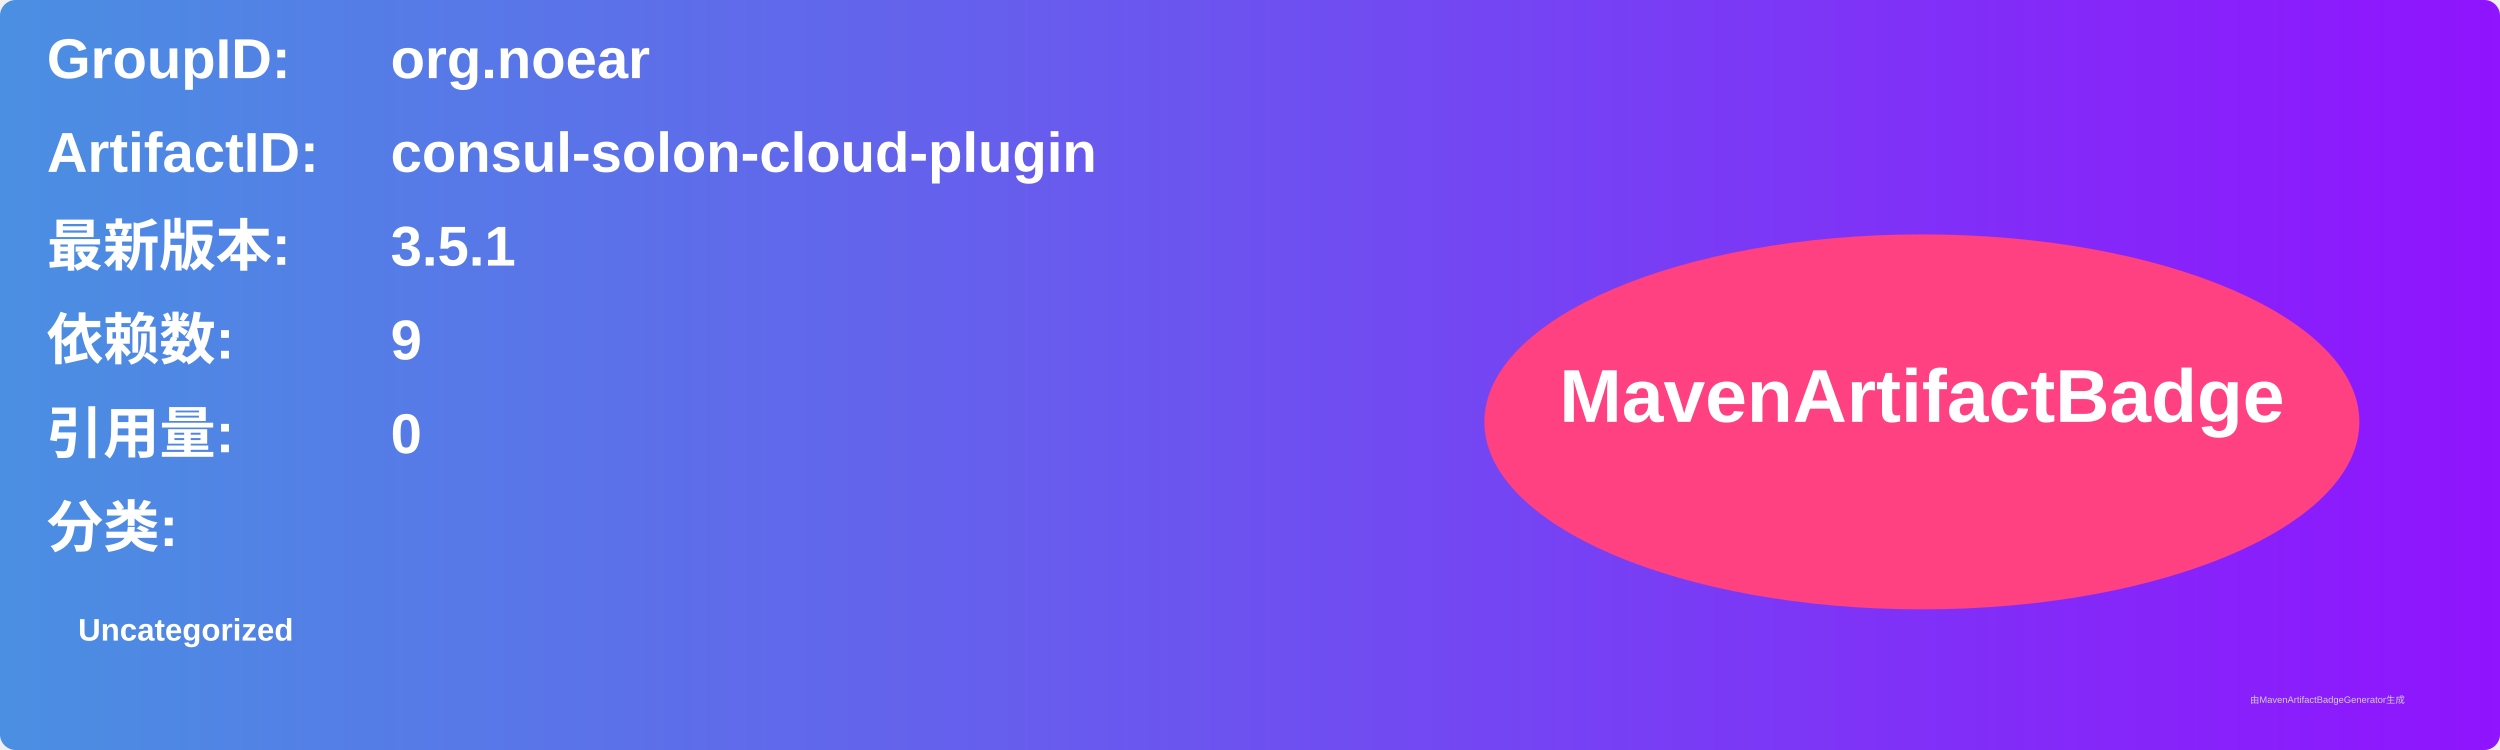
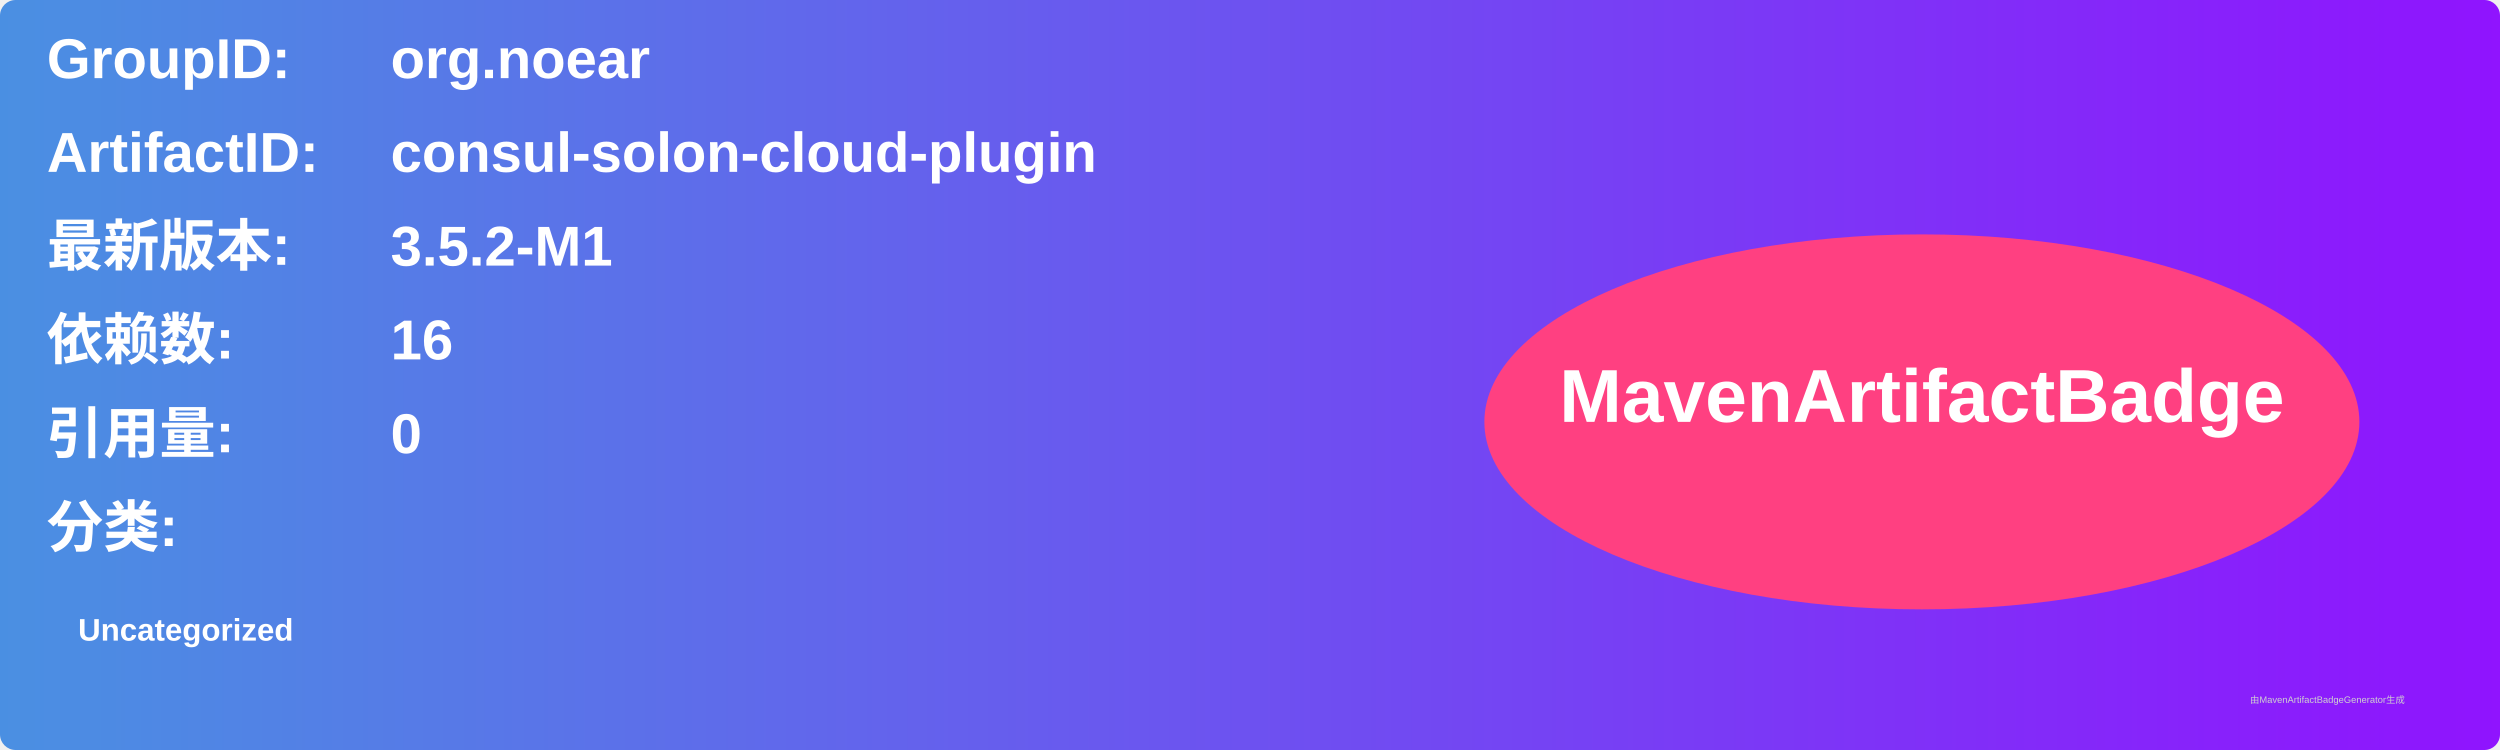
<svg xmlns="http://www.w3.org/2000/svg" width="800" height="240" viewBox="0 0 800 240">
  <linearGradient id="grad" x1="0%" y1="0%" x2="100%" y2="0%">
    <stop offset="0%" stop-color="#4a90e2" />
    <stop offset="100%" stop-color="#9013fe" />
  </linearGradient>
  <rect width="100%" height="100%" rx="5" ry="5" fill="url(#grad)" />
  <g transform="translate(15, 15)">
    <text x="0" y="10" font-family="Arial" font-size="18" fill="white" font-weight="bold" width="260">GroupID:</text>
    <text x="110" y="10" font-family="Arial" font-size="18" fill="white" font-weight="bold" width="460">org.noear</text>
    <text x="0" y="40" font-family="Arial" font-size="18" fill="white" font-weight="bold" width="260">ArtifactID:</text>
    <text x="110" y="40" font-family="Arial" font-size="18" fill="white" font-weight="bold" width="460">consul-solon-cloud-plugin</text>
    <text x="0" y="70" font-family="Arial" font-size="18" fill="white" font-weight="bold">最新版本:</text>
    <text x="110" y="70" font-family="Arial" font-size="18" fill="white" font-weight="bold">
-       <tspan font-weight="bold">3.5.1</tspan>
+       <tspan font-weight="bold">3.5.2-M1</tspan>
    </text>
    <text x="0" y="100" font-family="Arial" font-size="18" fill="white" font-weight="bold">依赖数: </text>
    <text x="110" y="100" font-family="Arial" font-size="18" fill="white">
-       <tspan font-weight="bold">9</tspan>
+       <tspan font-weight="bold">16</tspan>
    </text>
    <text x="0" y="130" font-family="Arial" font-size="18" fill="white" font-weight="bold">引用量: </text>
    <text x="110" y="130" font-family="Arial" font-size="18" fill="white">
      <tspan font-weight="bold">0</tspan>
    </text>
    <text x="0" y="160" font-family="Arial" font-size="18" fill="white" font-weight="bold">分类:</text>
    <text x="10" y="190" font-family="Arial" font-size="10" fill="white">
      <tspan font-weight="bold">Uncategorized</tspan>
    </text>
    <ellipse cx="600" cy="120" rx="140" ry="60" fill="#ff4081" />
    <text x="600" y="120" text-anchor="middle" font-family="Arial" font-size="24" fill="white" font-weight="bold">MavenArtifactBadge</text>
  </g>
  <text x="720" y="225" font-family="Arial" font-size="3" fill="#d0d0d0">由MavenArtifactBadgeGenerator生成</text>
</svg>
